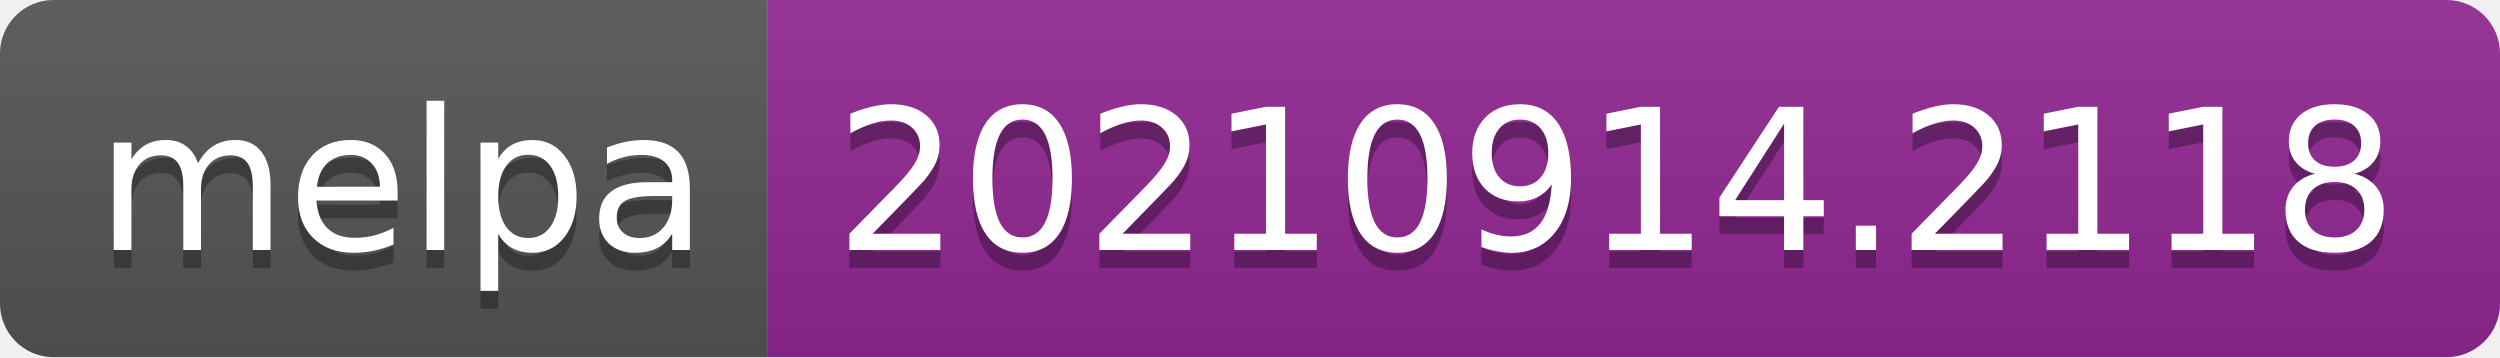
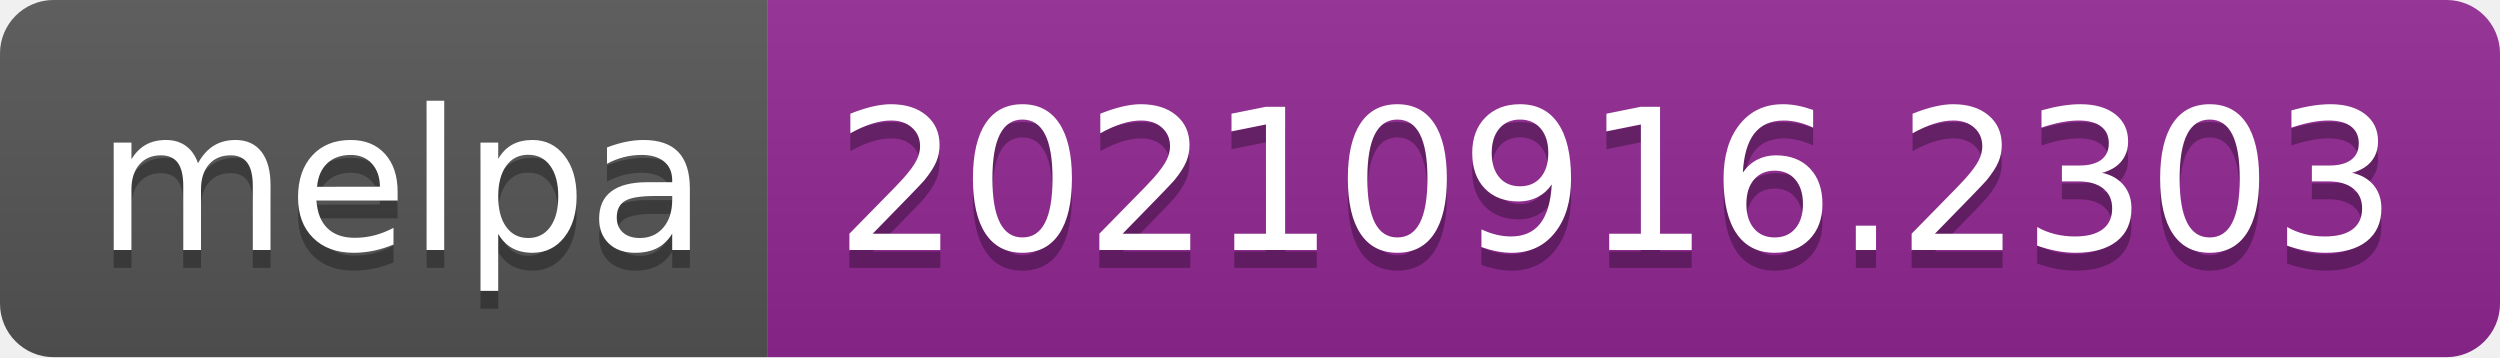
- <svg xmlns="http://www.w3.org/2000/svg" width="140" height="20" role="img" aria-label="melpa: 20210914.2118">
+ <svg xmlns="http://www.w3.org/2000/svg" width="140" height="20" role="img" aria-label="melpa: 20210916.2303">
  <linearGradient id="s" x2="0" y2="100%">
    <stop offset="0" stop-color="#bbb" stop-opacity=".1" />
    <stop offset="1" stop-opacity=".1" />
  </linearGradient>
  <clipPath id="r">
    <rect width="140" height="20" rx="3" fill="#fff" />
  </clipPath>
  <g clip-path="url(#r)">
    <rect width="43" height="20" fill="#555" />
    <rect x="43" width="97" height="20" fill="#922793" />
    <rect width="140" height="20" fill="url(#s)" />
  </g>
  <g fill="#fff" text-anchor="middle" font-family="Verdana,Geneva,DejaVu Sans,sans-serif" text-rendering="geometricPrecision" font-size="110">
    <text aria-hidden="true" x="225" y="150" fill="#010101" fill-opacity=".3" transform="scale(.1)" textLength="330">melpa</text>
    <text x="225" y="140" transform="scale(.1)" fill="#fff" textLength="330">melpa</text>
-     <text aria-hidden="true" x="905" y="150" fill="#010101" fill-opacity=".3" transform="scale(.1)" textLength="870">20210914.2118</text>
-     <text x="905" y="140" transform="scale(.1)" fill="#fff" textLength="870">20210914.2118</text>
+     <text aria-hidden="true" x="905" y="150" fill="#010101" fill-opacity=".3" transform="scale(.1)" textLength="870">20210916.2303</text>
+     <text x="905" y="140" transform="scale(.1)" fill="#fff" textLength="870">20210916.2303</text>
  </g>
</svg>
